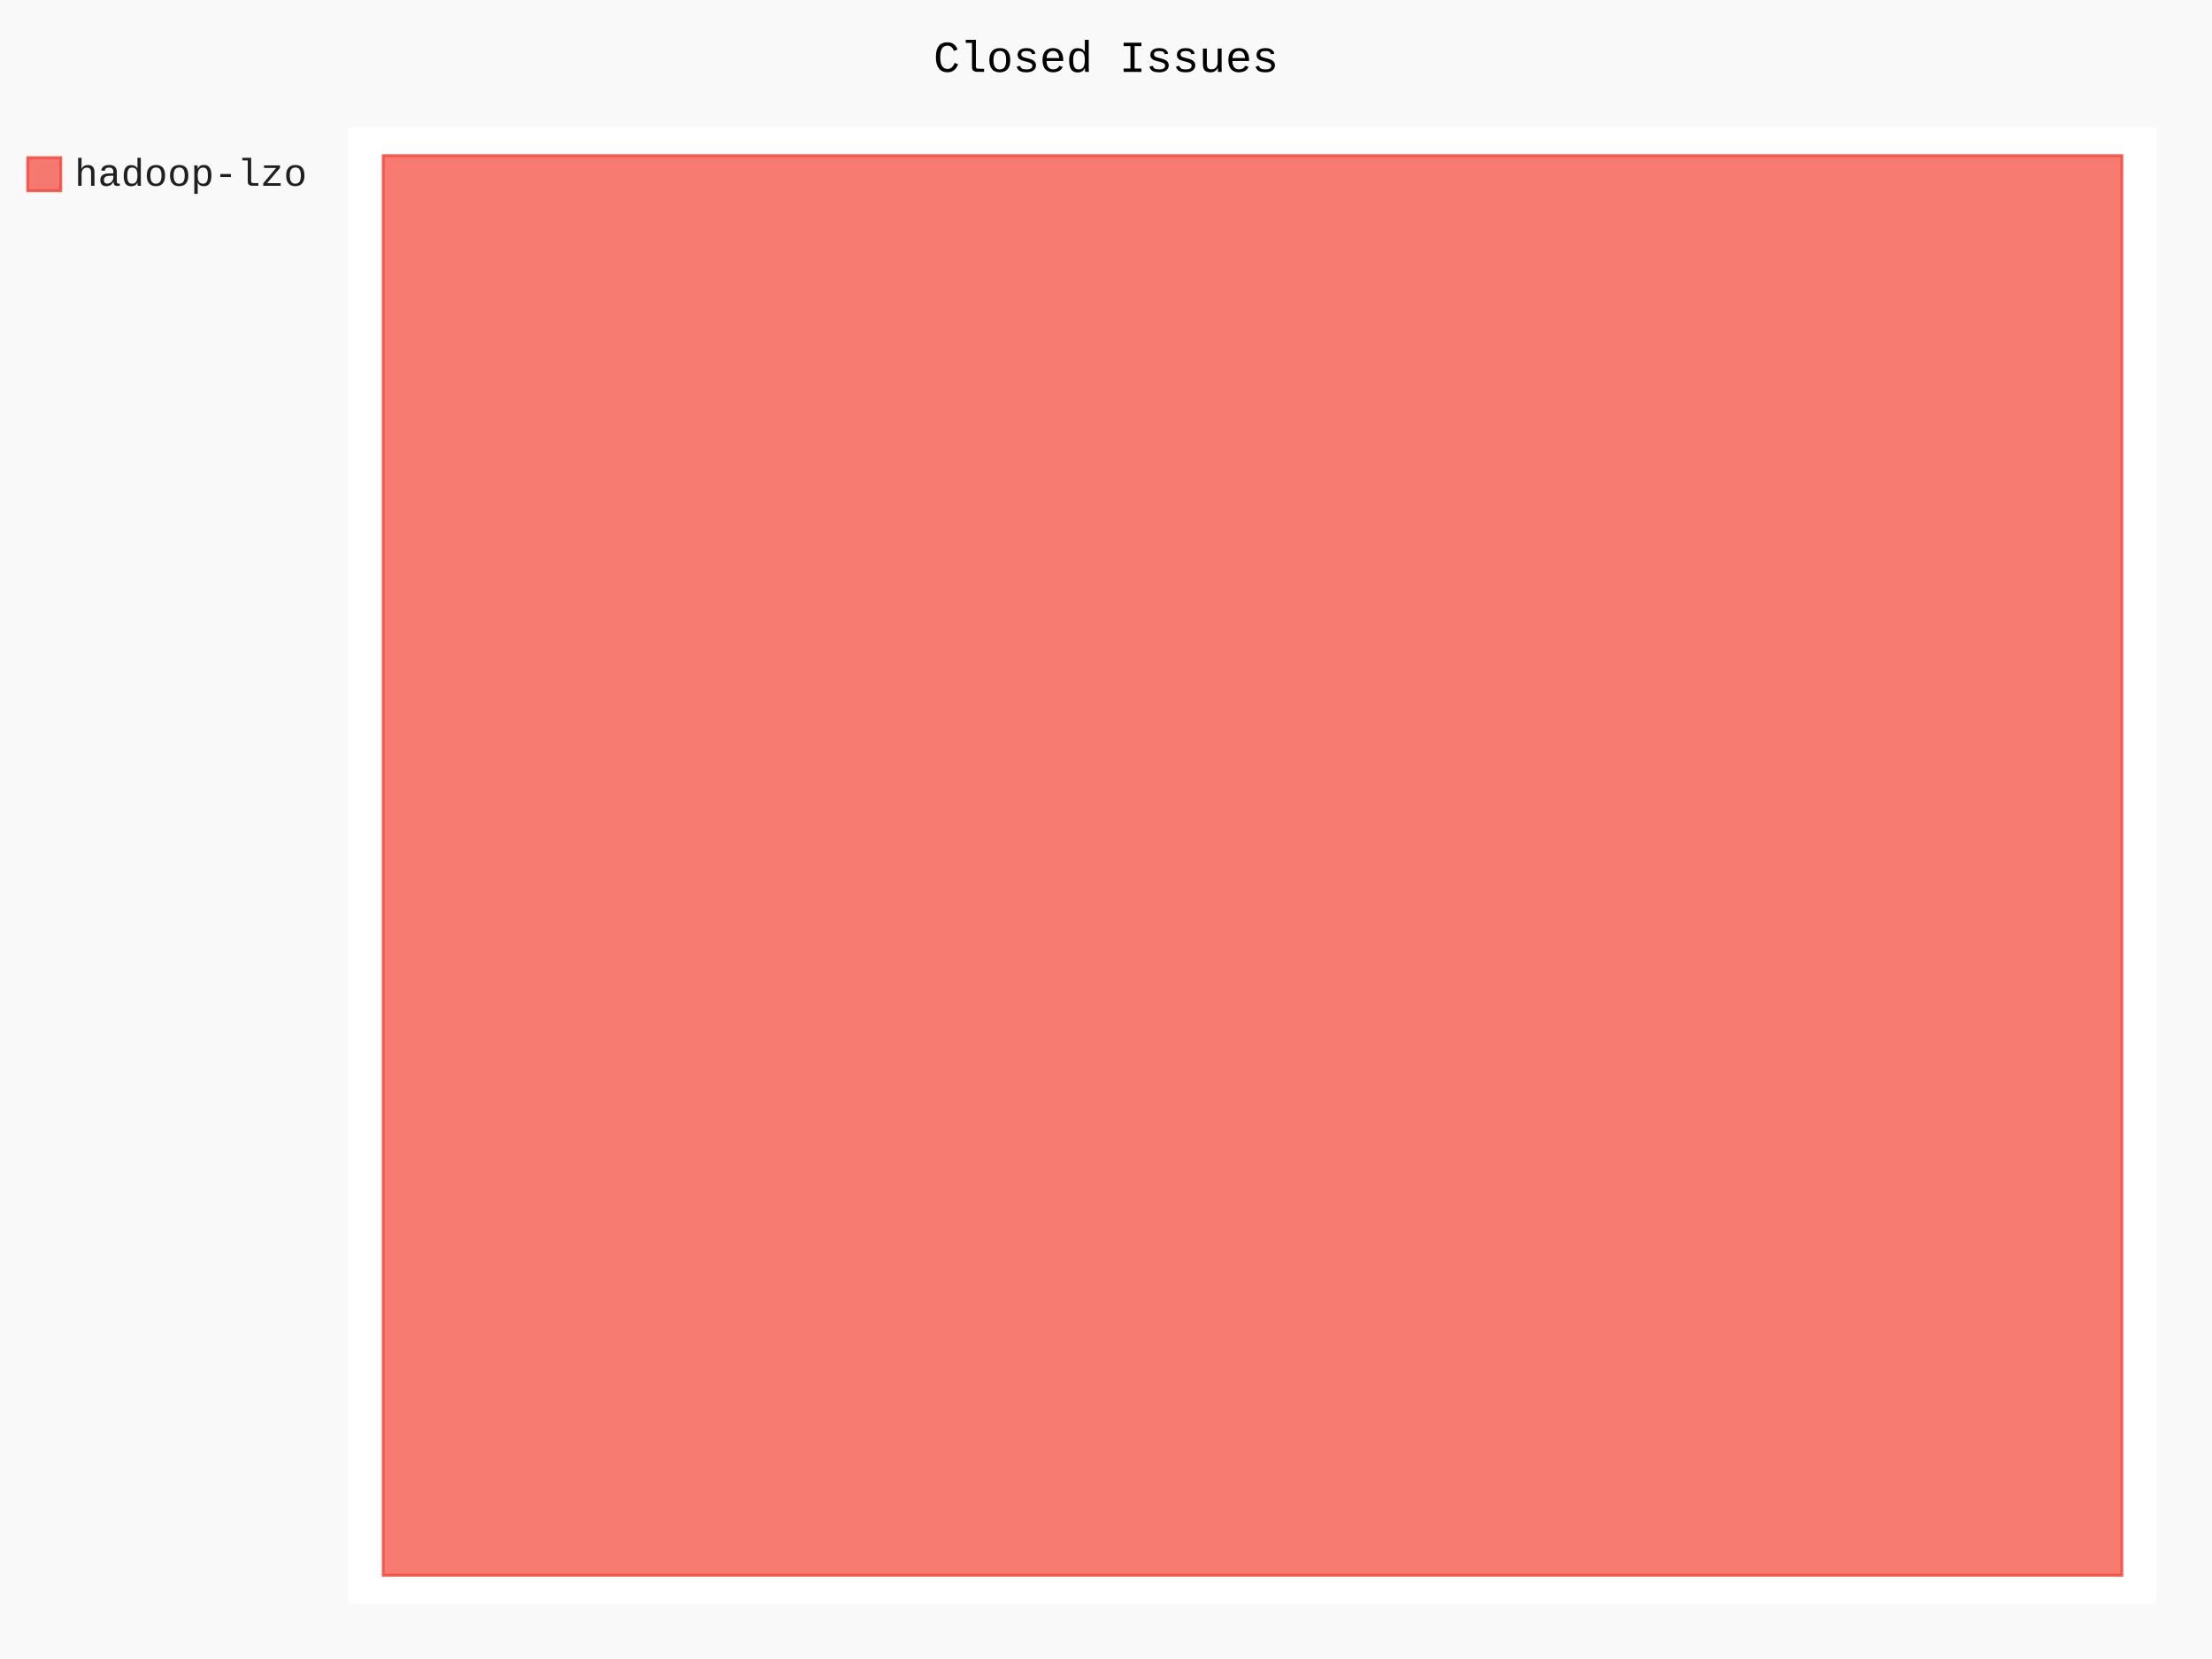
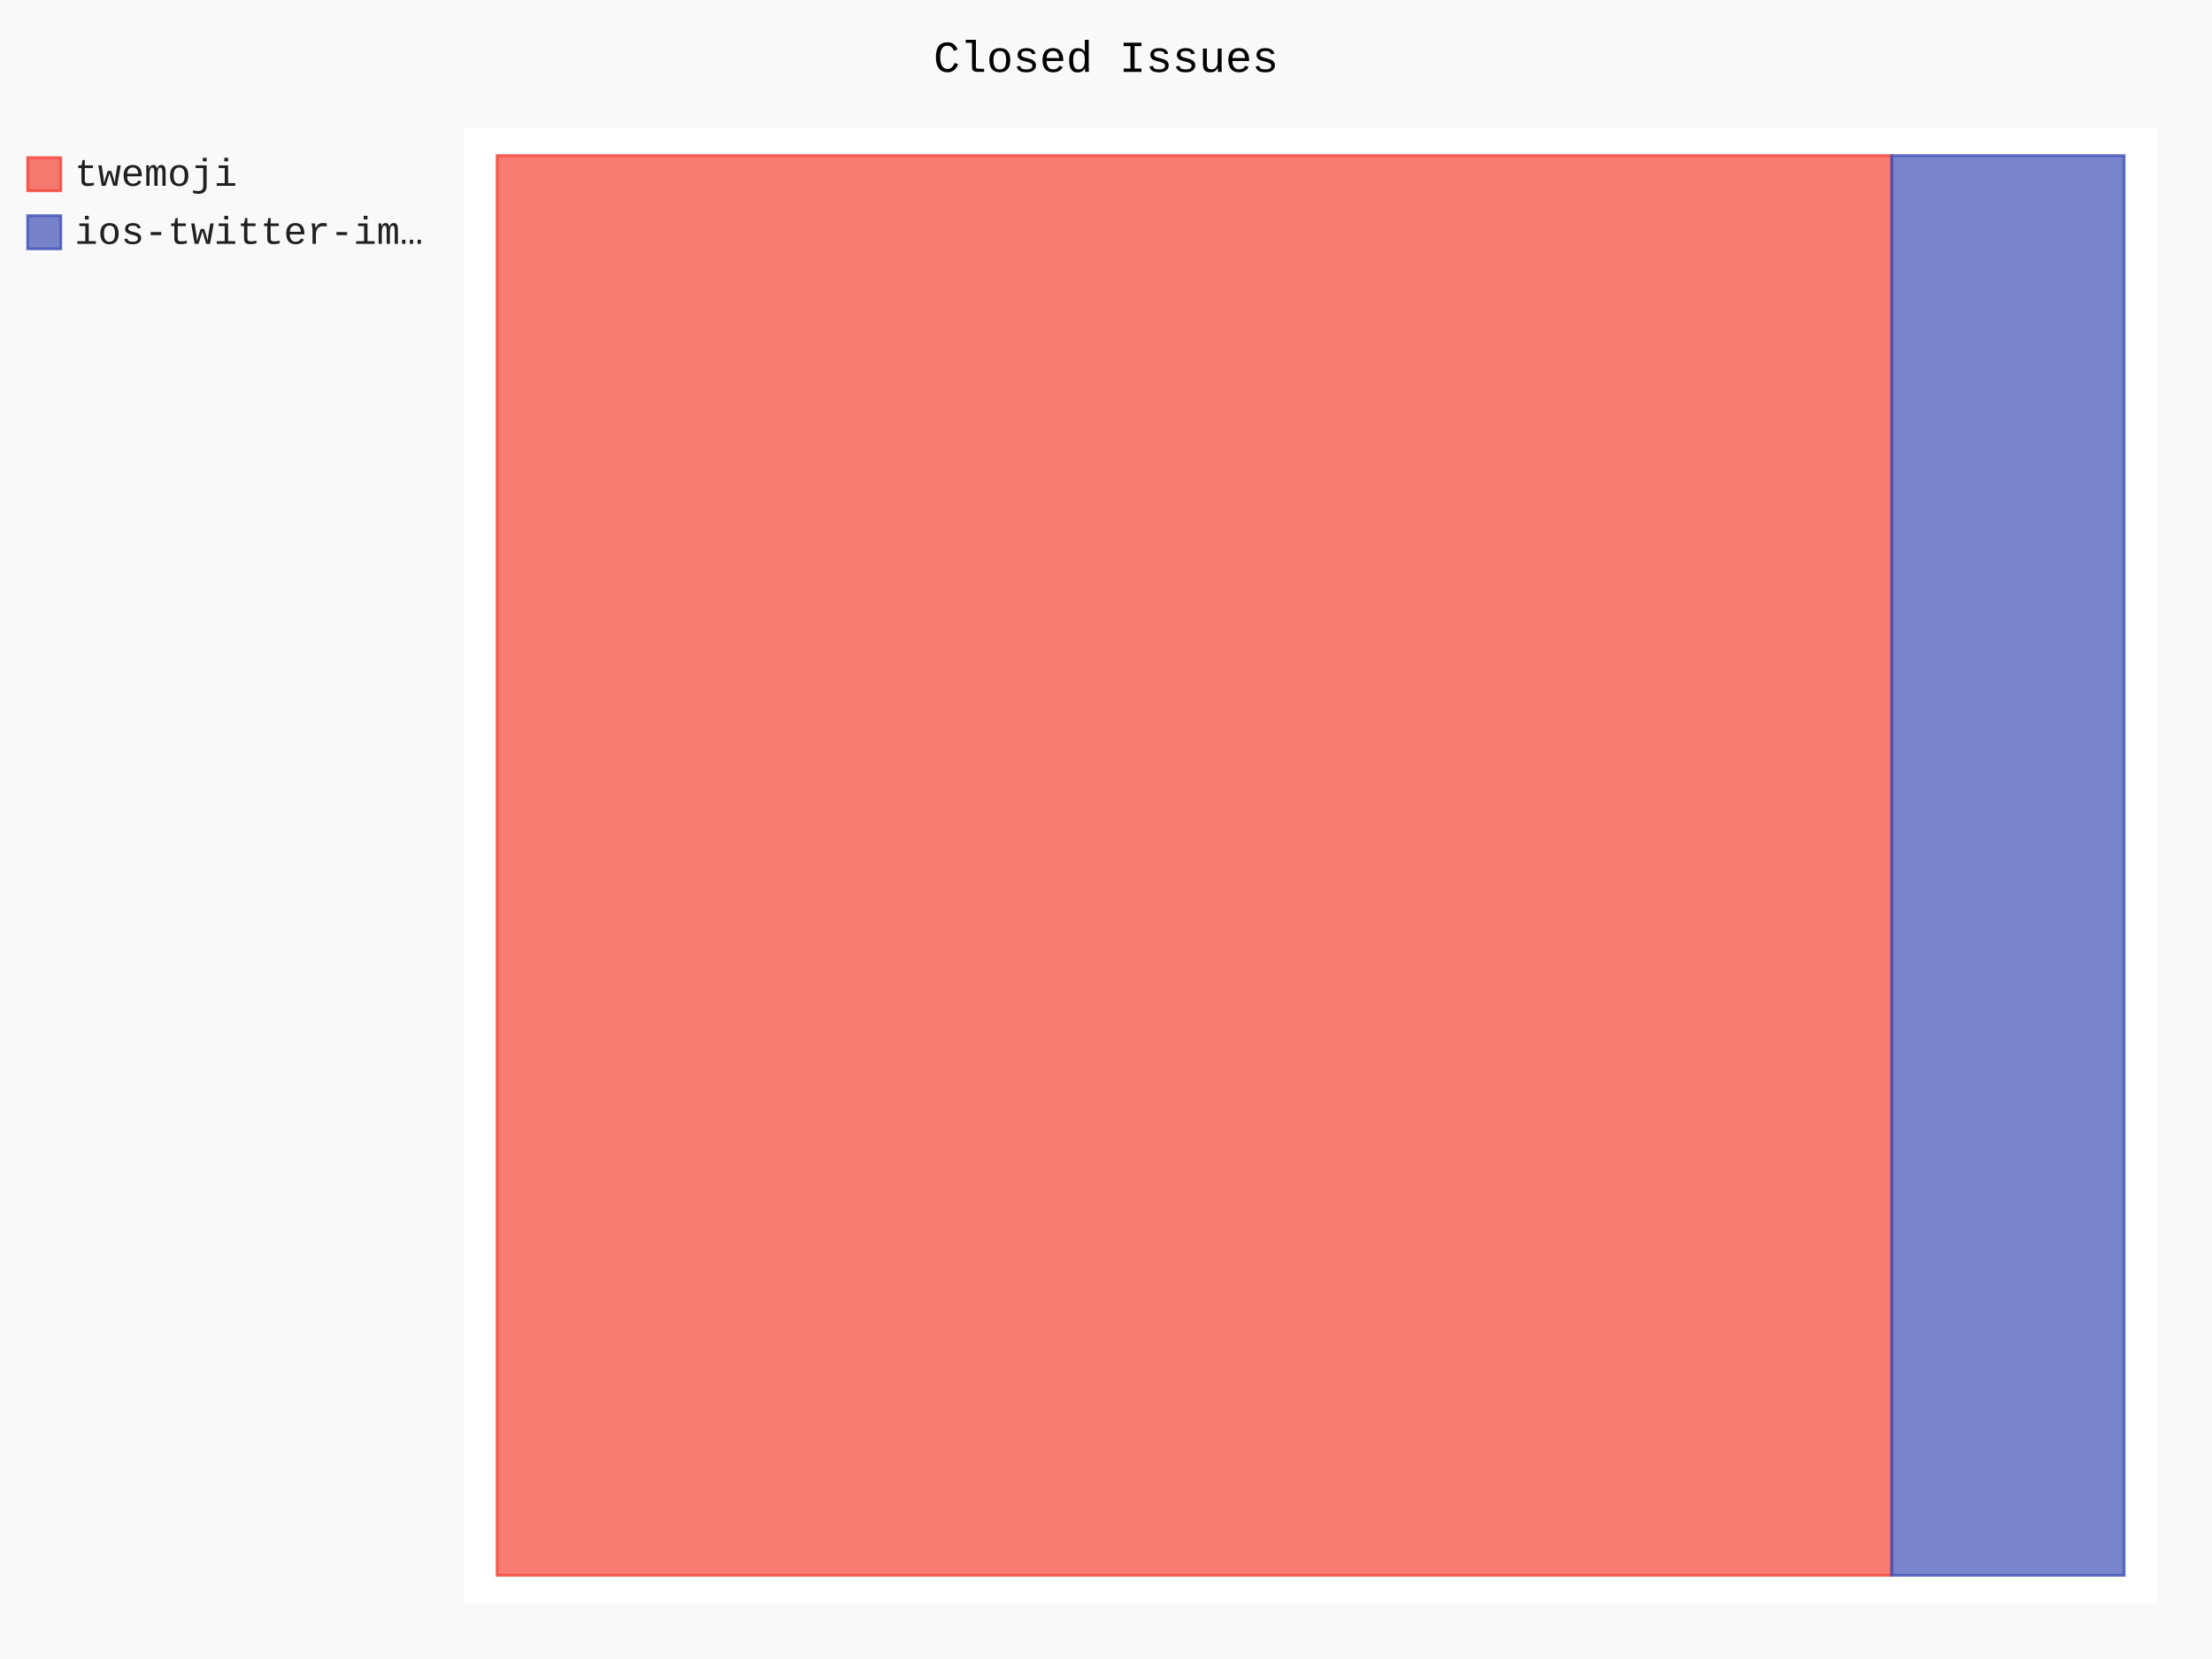
- <svg xmlns="http://www.w3.org/2000/svg" id="chart-6f6c2b26-1c0a-43b6-bea4-a22c53a53a6e" class="pygal-chart" viewBox="0 0 800 600">
+ <svg xmlns="http://www.w3.org/2000/svg" id="chart-284b5419-3bd0-4801-ac02-f709ad670ba1" class="pygal-chart" viewBox="0 0 800 600">
  <defs>
-     <style type="text/css">#chart-6f6c2b26-1c0a-43b6-bea4-a22c53a53a6e{-webkit-user-select:none;-webkit-font-smoothing:antialiased;font-family:Consolas,"Liberation Mono",Menlo,Courier,monospace}#chart-6f6c2b26-1c0a-43b6-bea4-a22c53a53a6e .title{font-family:Consolas,"Liberation Mono",Menlo,Courier,monospace;font-size:16px}#chart-6f6c2b26-1c0a-43b6-bea4-a22c53a53a6e .legends .legend text{font-family:Consolas,"Liberation Mono",Menlo,Courier,monospace;font-size:14px}#chart-6f6c2b26-1c0a-43b6-bea4-a22c53a53a6e .axis text{font-family:Consolas,"Liberation Mono",Menlo,Courier,monospace;font-size:10px}#chart-6f6c2b26-1c0a-43b6-bea4-a22c53a53a6e .axis text.major{font-family:Consolas,"Liberation Mono",Menlo,Courier,monospace;font-size:10px}#chart-6f6c2b26-1c0a-43b6-bea4-a22c53a53a6e .text-overlay text.value{font-family:Consolas,"Liberation Mono",Menlo,Courier,monospace;font-size:16px}#chart-6f6c2b26-1c0a-43b6-bea4-a22c53a53a6e .text-overlay text.label{font-family:Consolas,"Liberation Mono",Menlo,Courier,monospace;font-size:10px}#chart-6f6c2b26-1c0a-43b6-bea4-a22c53a53a6e .tooltip{font-family:Consolas,"Liberation Mono",Menlo,Courier,monospace;font-size:14px}#chart-6f6c2b26-1c0a-43b6-bea4-a22c53a53a6e text.no_data{font-family:Consolas,"Liberation Mono",Menlo,Courier,monospace;font-size:64px}
- #chart-6f6c2b26-1c0a-43b6-bea4-a22c53a53a6e{background-color:rgba(249,249,249,1)}#chart-6f6c2b26-1c0a-43b6-bea4-a22c53a53a6e path,#chart-6f6c2b26-1c0a-43b6-bea4-a22c53a53a6e line,#chart-6f6c2b26-1c0a-43b6-bea4-a22c53a53a6e rect,#chart-6f6c2b26-1c0a-43b6-bea4-a22c53a53a6e circle{-webkit-transition:150ms;-moz-transition:150ms;transition:150ms}#chart-6f6c2b26-1c0a-43b6-bea4-a22c53a53a6e .graph &gt; .background{fill:rgba(249,249,249,1)}#chart-6f6c2b26-1c0a-43b6-bea4-a22c53a53a6e .plot &gt; .background{fill:rgba(255,255,255,1)}#chart-6f6c2b26-1c0a-43b6-bea4-a22c53a53a6e .graph{fill:rgba(0,0,0,.87)}#chart-6f6c2b26-1c0a-43b6-bea4-a22c53a53a6e text.no_data{fill:rgba(0,0,0,1)}#chart-6f6c2b26-1c0a-43b6-bea4-a22c53a53a6e .title{fill:rgba(0,0,0,1)}#chart-6f6c2b26-1c0a-43b6-bea4-a22c53a53a6e .legends .legend text{fill:rgba(0,0,0,.87)}#chart-6f6c2b26-1c0a-43b6-bea4-a22c53a53a6e .legends .legend:hover text{fill:rgba(0,0,0,1)}#chart-6f6c2b26-1c0a-43b6-bea4-a22c53a53a6e .axis .line{stroke:rgba(0,0,0,1)}#chart-6f6c2b26-1c0a-43b6-bea4-a22c53a53a6e .axis .guide.line{stroke:rgba(0,0,0,.54)}#chart-6f6c2b26-1c0a-43b6-bea4-a22c53a53a6e .axis .major.line{stroke:rgba(0,0,0,.87)}#chart-6f6c2b26-1c0a-43b6-bea4-a22c53a53a6e .axis text.major{fill:rgba(0,0,0,1)}#chart-6f6c2b26-1c0a-43b6-bea4-a22c53a53a6e .axis.y .guides:hover .guide.line,#chart-6f6c2b26-1c0a-43b6-bea4-a22c53a53a6e .line-graph .axis.x .guides:hover .guide.line,#chart-6f6c2b26-1c0a-43b6-bea4-a22c53a53a6e .stackedline-graph .axis.x .guides:hover .guide.line,#chart-6f6c2b26-1c0a-43b6-bea4-a22c53a53a6e .xy-graph .axis.x .guides:hover .guide.line{stroke:rgba(0,0,0,1)}#chart-6f6c2b26-1c0a-43b6-bea4-a22c53a53a6e .axis .guides:hover text{fill:rgba(0,0,0,1)}#chart-6f6c2b26-1c0a-43b6-bea4-a22c53a53a6e .reactive{fill-opacity:.7;stroke-opacity:.8}#chart-6f6c2b26-1c0a-43b6-bea4-a22c53a53a6e .ci{stroke:rgba(0,0,0,.87)}#chart-6f6c2b26-1c0a-43b6-bea4-a22c53a53a6e .reactive.active,#chart-6f6c2b26-1c0a-43b6-bea4-a22c53a53a6e .active .reactive{fill-opacity:.8;stroke-opacity:.9;stroke-width:4}#chart-6f6c2b26-1c0a-43b6-bea4-a22c53a53a6e .ci .reactive.active{stroke-width:1.5}#chart-6f6c2b26-1c0a-43b6-bea4-a22c53a53a6e .series text{fill:rgba(0,0,0,1)}#chart-6f6c2b26-1c0a-43b6-bea4-a22c53a53a6e .tooltip rect{fill:rgba(255,255,255,1);stroke:rgba(0,0,0,1);-webkit-transition:opacity 150ms;-moz-transition:opacity 150ms;transition:opacity 150ms}#chart-6f6c2b26-1c0a-43b6-bea4-a22c53a53a6e .tooltip .label{fill:rgba(0,0,0,.87)}#chart-6f6c2b26-1c0a-43b6-bea4-a22c53a53a6e .tooltip .label{fill:rgba(0,0,0,.87)}#chart-6f6c2b26-1c0a-43b6-bea4-a22c53a53a6e .tooltip .legend{font-size:.8em;fill:rgba(0,0,0,.54)}#chart-6f6c2b26-1c0a-43b6-bea4-a22c53a53a6e .tooltip .x_label{font-size:.6em;fill:rgba(0,0,0,1)}#chart-6f6c2b26-1c0a-43b6-bea4-a22c53a53a6e .tooltip .xlink{font-size:.5em;text-decoration:underline}#chart-6f6c2b26-1c0a-43b6-bea4-a22c53a53a6e .tooltip .value{font-size:1.5em}#chart-6f6c2b26-1c0a-43b6-bea4-a22c53a53a6e .bound{font-size:.5em}#chart-6f6c2b26-1c0a-43b6-bea4-a22c53a53a6e .max-value{font-size:.75em;fill:rgba(0,0,0,.54)}#chart-6f6c2b26-1c0a-43b6-bea4-a22c53a53a6e .map-element{fill:rgba(255,255,255,1);stroke:rgba(0,0,0,.54) !important}#chart-6f6c2b26-1c0a-43b6-bea4-a22c53a53a6e .map-element .reactive{fill-opacity:inherit;stroke-opacity:inherit}#chart-6f6c2b26-1c0a-43b6-bea4-a22c53a53a6e .color-0,#chart-6f6c2b26-1c0a-43b6-bea4-a22c53a53a6e .color-0 a:visited{stroke:#F44336;fill:#F44336}#chart-6f6c2b26-1c0a-43b6-bea4-a22c53a53a6e .text-overlay .color-0 text{fill:black}
- #chart-6f6c2b26-1c0a-43b6-bea4-a22c53a53a6e text.no_data{text-anchor:middle}#chart-6f6c2b26-1c0a-43b6-bea4-a22c53a53a6e .guide.line{fill:none}#chart-6f6c2b26-1c0a-43b6-bea4-a22c53a53a6e .centered{text-anchor:middle}#chart-6f6c2b26-1c0a-43b6-bea4-a22c53a53a6e .title{text-anchor:middle}#chart-6f6c2b26-1c0a-43b6-bea4-a22c53a53a6e .legends .legend text{fill-opacity:1}#chart-6f6c2b26-1c0a-43b6-bea4-a22c53a53a6e .axis.x text{text-anchor:middle}#chart-6f6c2b26-1c0a-43b6-bea4-a22c53a53a6e .axis.x:not(.web) text[transform]{text-anchor:start}#chart-6f6c2b26-1c0a-43b6-bea4-a22c53a53a6e .axis.x:not(.web) text[transform].backwards{text-anchor:end}#chart-6f6c2b26-1c0a-43b6-bea4-a22c53a53a6e .axis.y text{text-anchor:end}#chart-6f6c2b26-1c0a-43b6-bea4-a22c53a53a6e .axis.y text[transform].backwards{text-anchor:start}#chart-6f6c2b26-1c0a-43b6-bea4-a22c53a53a6e .axis.y2 text{text-anchor:start}#chart-6f6c2b26-1c0a-43b6-bea4-a22c53a53a6e .axis.y2 text[transform].backwards{text-anchor:end}#chart-6f6c2b26-1c0a-43b6-bea4-a22c53a53a6e .axis .guide.line{stroke-dasharray:4,4}#chart-6f6c2b26-1c0a-43b6-bea4-a22c53a53a6e .axis .major.guide.line{stroke-dasharray:6,6}#chart-6f6c2b26-1c0a-43b6-bea4-a22c53a53a6e .horizontal .axis.y .guide.line,#chart-6f6c2b26-1c0a-43b6-bea4-a22c53a53a6e .horizontal .axis.y2 .guide.line,#chart-6f6c2b26-1c0a-43b6-bea4-a22c53a53a6e .vertical .axis.x .guide.line{opacity:0}#chart-6f6c2b26-1c0a-43b6-bea4-a22c53a53a6e .horizontal .axis.always_show .guide.line,#chart-6f6c2b26-1c0a-43b6-bea4-a22c53a53a6e .vertical .axis.always_show .guide.line{opacity:1 !important}#chart-6f6c2b26-1c0a-43b6-bea4-a22c53a53a6e .axis.y .guides:hover .guide.line,#chart-6f6c2b26-1c0a-43b6-bea4-a22c53a53a6e .axis.y2 .guides:hover .guide.line,#chart-6f6c2b26-1c0a-43b6-bea4-a22c53a53a6e .axis.x .guides:hover .guide.line{opacity:1}#chart-6f6c2b26-1c0a-43b6-bea4-a22c53a53a6e .axis .guides:hover text{opacity:1}#chart-6f6c2b26-1c0a-43b6-bea4-a22c53a53a6e .nofill{fill:none}#chart-6f6c2b26-1c0a-43b6-bea4-a22c53a53a6e .subtle-fill{fill-opacity:.2}#chart-6f6c2b26-1c0a-43b6-bea4-a22c53a53a6e .dot{stroke-width:1px;fill-opacity:1}#chart-6f6c2b26-1c0a-43b6-bea4-a22c53a53a6e .dot.active{stroke-width:5px}#chart-6f6c2b26-1c0a-43b6-bea4-a22c53a53a6e .dot.negative{fill:transparent}#chart-6f6c2b26-1c0a-43b6-bea4-a22c53a53a6e text,#chart-6f6c2b26-1c0a-43b6-bea4-a22c53a53a6e tspan{stroke:none !important}#chart-6f6c2b26-1c0a-43b6-bea4-a22c53a53a6e .series text.active{opacity:1}#chart-6f6c2b26-1c0a-43b6-bea4-a22c53a53a6e .tooltip rect{fill-opacity:.95;stroke-width:.5}#chart-6f6c2b26-1c0a-43b6-bea4-a22c53a53a6e .tooltip text{fill-opacity:1}#chart-6f6c2b26-1c0a-43b6-bea4-a22c53a53a6e .showable{visibility:hidden}#chart-6f6c2b26-1c0a-43b6-bea4-a22c53a53a6e .showable.shown{visibility:visible}#chart-6f6c2b26-1c0a-43b6-bea4-a22c53a53a6e .gauge-background{fill:rgba(229,229,229,1);stroke:none}#chart-6f6c2b26-1c0a-43b6-bea4-a22c53a53a6e .bg-lines{stroke:rgba(249,249,249,1);stroke-width:2px}</style>
+     <style type="text/css">#chart-284b5419-3bd0-4801-ac02-f709ad670ba1{-webkit-user-select:none;-webkit-font-smoothing:antialiased;font-family:Consolas,"Liberation Mono",Menlo,Courier,monospace}#chart-284b5419-3bd0-4801-ac02-f709ad670ba1 .title{font-family:Consolas,"Liberation Mono",Menlo,Courier,monospace;font-size:16px}#chart-284b5419-3bd0-4801-ac02-f709ad670ba1 .legends .legend text{font-family:Consolas,"Liberation Mono",Menlo,Courier,monospace;font-size:14px}#chart-284b5419-3bd0-4801-ac02-f709ad670ba1 .axis text{font-family:Consolas,"Liberation Mono",Menlo,Courier,monospace;font-size:10px}#chart-284b5419-3bd0-4801-ac02-f709ad670ba1 .axis text.major{font-family:Consolas,"Liberation Mono",Menlo,Courier,monospace;font-size:10px}#chart-284b5419-3bd0-4801-ac02-f709ad670ba1 .text-overlay text.value{font-family:Consolas,"Liberation Mono",Menlo,Courier,monospace;font-size:16px}#chart-284b5419-3bd0-4801-ac02-f709ad670ba1 .text-overlay text.label{font-family:Consolas,"Liberation Mono",Menlo,Courier,monospace;font-size:10px}#chart-284b5419-3bd0-4801-ac02-f709ad670ba1 .tooltip{font-family:Consolas,"Liberation Mono",Menlo,Courier,monospace;font-size:14px}#chart-284b5419-3bd0-4801-ac02-f709ad670ba1 text.no_data{font-family:Consolas,"Liberation Mono",Menlo,Courier,monospace;font-size:64px}
+ #chart-284b5419-3bd0-4801-ac02-f709ad670ba1{background-color:rgba(249,249,249,1)}#chart-284b5419-3bd0-4801-ac02-f709ad670ba1 path,#chart-284b5419-3bd0-4801-ac02-f709ad670ba1 line,#chart-284b5419-3bd0-4801-ac02-f709ad670ba1 rect,#chart-284b5419-3bd0-4801-ac02-f709ad670ba1 circle{-webkit-transition:150ms;-moz-transition:150ms;transition:150ms}#chart-284b5419-3bd0-4801-ac02-f709ad670ba1 .graph &gt; .background{fill:rgba(249,249,249,1)}#chart-284b5419-3bd0-4801-ac02-f709ad670ba1 .plot &gt; .background{fill:rgba(255,255,255,1)}#chart-284b5419-3bd0-4801-ac02-f709ad670ba1 .graph{fill:rgba(0,0,0,.87)}#chart-284b5419-3bd0-4801-ac02-f709ad670ba1 text.no_data{fill:rgba(0,0,0,1)}#chart-284b5419-3bd0-4801-ac02-f709ad670ba1 .title{fill:rgba(0,0,0,1)}#chart-284b5419-3bd0-4801-ac02-f709ad670ba1 .legends .legend text{fill:rgba(0,0,0,.87)}#chart-284b5419-3bd0-4801-ac02-f709ad670ba1 .legends .legend:hover text{fill:rgba(0,0,0,1)}#chart-284b5419-3bd0-4801-ac02-f709ad670ba1 .axis .line{stroke:rgba(0,0,0,1)}#chart-284b5419-3bd0-4801-ac02-f709ad670ba1 .axis .guide.line{stroke:rgba(0,0,0,.54)}#chart-284b5419-3bd0-4801-ac02-f709ad670ba1 .axis .major.line{stroke:rgba(0,0,0,.87)}#chart-284b5419-3bd0-4801-ac02-f709ad670ba1 .axis text.major{fill:rgba(0,0,0,1)}#chart-284b5419-3bd0-4801-ac02-f709ad670ba1 .axis.y .guides:hover .guide.line,#chart-284b5419-3bd0-4801-ac02-f709ad670ba1 .line-graph .axis.x .guides:hover .guide.line,#chart-284b5419-3bd0-4801-ac02-f709ad670ba1 .stackedline-graph .axis.x .guides:hover .guide.line,#chart-284b5419-3bd0-4801-ac02-f709ad670ba1 .xy-graph .axis.x .guides:hover .guide.line{stroke:rgba(0,0,0,1)}#chart-284b5419-3bd0-4801-ac02-f709ad670ba1 .axis .guides:hover text{fill:rgba(0,0,0,1)}#chart-284b5419-3bd0-4801-ac02-f709ad670ba1 .reactive{fill-opacity:.7;stroke-opacity:.8}#chart-284b5419-3bd0-4801-ac02-f709ad670ba1 .ci{stroke:rgba(0,0,0,.87)}#chart-284b5419-3bd0-4801-ac02-f709ad670ba1 .reactive.active,#chart-284b5419-3bd0-4801-ac02-f709ad670ba1 .active .reactive{fill-opacity:.8;stroke-opacity:.9;stroke-width:4}#chart-284b5419-3bd0-4801-ac02-f709ad670ba1 .ci .reactive.active{stroke-width:1.5}#chart-284b5419-3bd0-4801-ac02-f709ad670ba1 .series text{fill:rgba(0,0,0,1)}#chart-284b5419-3bd0-4801-ac02-f709ad670ba1 .tooltip rect{fill:rgba(255,255,255,1);stroke:rgba(0,0,0,1);-webkit-transition:opacity 150ms;-moz-transition:opacity 150ms;transition:opacity 150ms}#chart-284b5419-3bd0-4801-ac02-f709ad670ba1 .tooltip .label{fill:rgba(0,0,0,.87)}#chart-284b5419-3bd0-4801-ac02-f709ad670ba1 .tooltip .label{fill:rgba(0,0,0,.87)}#chart-284b5419-3bd0-4801-ac02-f709ad670ba1 .tooltip .legend{font-size:.8em;fill:rgba(0,0,0,.54)}#chart-284b5419-3bd0-4801-ac02-f709ad670ba1 .tooltip .x_label{font-size:.6em;fill:rgba(0,0,0,1)}#chart-284b5419-3bd0-4801-ac02-f709ad670ba1 .tooltip .xlink{font-size:.5em;text-decoration:underline}#chart-284b5419-3bd0-4801-ac02-f709ad670ba1 .tooltip .value{font-size:1.5em}#chart-284b5419-3bd0-4801-ac02-f709ad670ba1 .bound{font-size:.5em}#chart-284b5419-3bd0-4801-ac02-f709ad670ba1 .max-value{font-size:.75em;fill:rgba(0,0,0,.54)}#chart-284b5419-3bd0-4801-ac02-f709ad670ba1 .map-element{fill:rgba(255,255,255,1);stroke:rgba(0,0,0,.54) !important}#chart-284b5419-3bd0-4801-ac02-f709ad670ba1 .map-element .reactive{fill-opacity:inherit;stroke-opacity:inherit}#chart-284b5419-3bd0-4801-ac02-f709ad670ba1 .color-0,#chart-284b5419-3bd0-4801-ac02-f709ad670ba1 .color-0 a:visited{stroke:#F44336;fill:#F44336}#chart-284b5419-3bd0-4801-ac02-f709ad670ba1 .color-1,#chart-284b5419-3bd0-4801-ac02-f709ad670ba1 .color-1 a:visited{stroke:#3F51B5;fill:#3F51B5}#chart-284b5419-3bd0-4801-ac02-f709ad670ba1 .text-overlay .color-0 text{fill:black}#chart-284b5419-3bd0-4801-ac02-f709ad670ba1 .text-overlay .color-1 text{fill:black}
+ #chart-284b5419-3bd0-4801-ac02-f709ad670ba1 text.no_data{text-anchor:middle}#chart-284b5419-3bd0-4801-ac02-f709ad670ba1 .guide.line{fill:none}#chart-284b5419-3bd0-4801-ac02-f709ad670ba1 .centered{text-anchor:middle}#chart-284b5419-3bd0-4801-ac02-f709ad670ba1 .title{text-anchor:middle}#chart-284b5419-3bd0-4801-ac02-f709ad670ba1 .legends .legend text{fill-opacity:1}#chart-284b5419-3bd0-4801-ac02-f709ad670ba1 .axis.x text{text-anchor:middle}#chart-284b5419-3bd0-4801-ac02-f709ad670ba1 .axis.x:not(.web) text[transform]{text-anchor:start}#chart-284b5419-3bd0-4801-ac02-f709ad670ba1 .axis.x:not(.web) text[transform].backwards{text-anchor:end}#chart-284b5419-3bd0-4801-ac02-f709ad670ba1 .axis.y text{text-anchor:end}#chart-284b5419-3bd0-4801-ac02-f709ad670ba1 .axis.y text[transform].backwards{text-anchor:start}#chart-284b5419-3bd0-4801-ac02-f709ad670ba1 .axis.y2 text{text-anchor:start}#chart-284b5419-3bd0-4801-ac02-f709ad670ba1 .axis.y2 text[transform].backwards{text-anchor:end}#chart-284b5419-3bd0-4801-ac02-f709ad670ba1 .axis .guide.line{stroke-dasharray:4,4}#chart-284b5419-3bd0-4801-ac02-f709ad670ba1 .axis .major.guide.line{stroke-dasharray:6,6}#chart-284b5419-3bd0-4801-ac02-f709ad670ba1 .horizontal .axis.y .guide.line,#chart-284b5419-3bd0-4801-ac02-f709ad670ba1 .horizontal .axis.y2 .guide.line,#chart-284b5419-3bd0-4801-ac02-f709ad670ba1 .vertical .axis.x .guide.line{opacity:0}#chart-284b5419-3bd0-4801-ac02-f709ad670ba1 .horizontal .axis.always_show .guide.line,#chart-284b5419-3bd0-4801-ac02-f709ad670ba1 .vertical .axis.always_show .guide.line{opacity:1 !important}#chart-284b5419-3bd0-4801-ac02-f709ad670ba1 .axis.y .guides:hover .guide.line,#chart-284b5419-3bd0-4801-ac02-f709ad670ba1 .axis.y2 .guides:hover .guide.line,#chart-284b5419-3bd0-4801-ac02-f709ad670ba1 .axis.x .guides:hover .guide.line{opacity:1}#chart-284b5419-3bd0-4801-ac02-f709ad670ba1 .axis .guides:hover text{opacity:1}#chart-284b5419-3bd0-4801-ac02-f709ad670ba1 .nofill{fill:none}#chart-284b5419-3bd0-4801-ac02-f709ad670ba1 .subtle-fill{fill-opacity:.2}#chart-284b5419-3bd0-4801-ac02-f709ad670ba1 .dot{stroke-width:1px;fill-opacity:1}#chart-284b5419-3bd0-4801-ac02-f709ad670ba1 .dot.active{stroke-width:5px}#chart-284b5419-3bd0-4801-ac02-f709ad670ba1 .dot.negative{fill:transparent}#chart-284b5419-3bd0-4801-ac02-f709ad670ba1 text,#chart-284b5419-3bd0-4801-ac02-f709ad670ba1 tspan{stroke:none !important}#chart-284b5419-3bd0-4801-ac02-f709ad670ba1 .series text.active{opacity:1}#chart-284b5419-3bd0-4801-ac02-f709ad670ba1 .tooltip rect{fill-opacity:.95;stroke-width:.5}#chart-284b5419-3bd0-4801-ac02-f709ad670ba1 .tooltip text{fill-opacity:1}#chart-284b5419-3bd0-4801-ac02-f709ad670ba1 .showable{visibility:hidden}#chart-284b5419-3bd0-4801-ac02-f709ad670ba1 .showable.shown{visibility:visible}#chart-284b5419-3bd0-4801-ac02-f709ad670ba1 .gauge-background{fill:rgba(229,229,229,1);stroke:none}#chart-284b5419-3bd0-4801-ac02-f709ad670ba1 .bg-lines{stroke:rgba(249,249,249,1);stroke-width:2px}</style>
  </defs>
  <g class="graph treemap-graph vertical">
    <rect x="0" y="0" width="800" height="600" class="background" />
-     <g transform="translate(126, 46)" class="plot">
-       <rect x="0" y="0" width="654.0" height="534" class="background" />
+     <g transform="translate(168, 46)" class="plot">
+       <rect x="0" y="0" width="612.0" height="534" class="background" />
      <g class="series serie-0 color-0">
        <g class="rects">
          <g class="rect">
-             <rect x="12.577" y="10.269" width="628.846" height="513.462" class="rect reactive tooltip-trigger" />
+             <rect x="11.769" y="10.269" width="504.396" height="513.462" class="rect reactive tooltip-trigger" />
+           </g>
+         </g>
+       </g>
+       <g class="series serie-1 color-1">
+         <g class="rects">
+           <g class="rect">
+             <rect x="516.165" y="10.269" width="84.066" height="513.462" class="rect reactive tooltip-trigger" />
          </g>
        </g>
      </g>
    </g>
    <g class="titles">
      <text x="400.0" y="26" class="title plot_title">Closed Issues</text>
    </g>
-     <g transform="translate(126, 46)" class="plot overlay">
+     <g transform="translate(168, 46)" class="plot overlay">
      <g class="series serie-0 color-0" />
+       <g class="series serie-1 color-1" />
    </g>
-     <g transform="translate(126, 46)" class="plot text-overlay">
+     <g transform="translate(168, 46)" class="plot text-overlay">
      <g class="series serie-0 color-0" />
+       <g class="series serie-1 color-1" />
    </g>
-     <g transform="translate(126, 46)" class="plot tooltip-overlay">
+     <g transform="translate(168, 46)" class="plot tooltip-overlay">
      <g transform="translate(0 0)" style="opacity: 0" class="tooltip">
        <rect rx="0" ry="0" width="0" height="0" class="tooltip-box" />
        <g class="text" />
      </g>
    </g>
    <g transform="translate(10, 56)" class="legends">
      <g id="activate-serie-0" class="legend reactive activate-serie">
        <rect x="0.0" y="1.0" width="12" height="12" class="color-0 reactive" />
-         <text x="17.0" y="11.2">hadoop-lzo</text>
+         <text x="17.0" y="11.2">twemoji</text>
+       </g>
+       <g id="activate-serie-1" class="legend reactive activate-serie">
+         <rect x="0.0" y="22.0" width="12" height="12" class="color-1 reactive" />
+         <text x="17.0" y="32.2">ios-twitter-im…</text>
      </g>
    </g>
    <g transform="translate(790, 56)" class="legends" />
  </g>
</svg>
